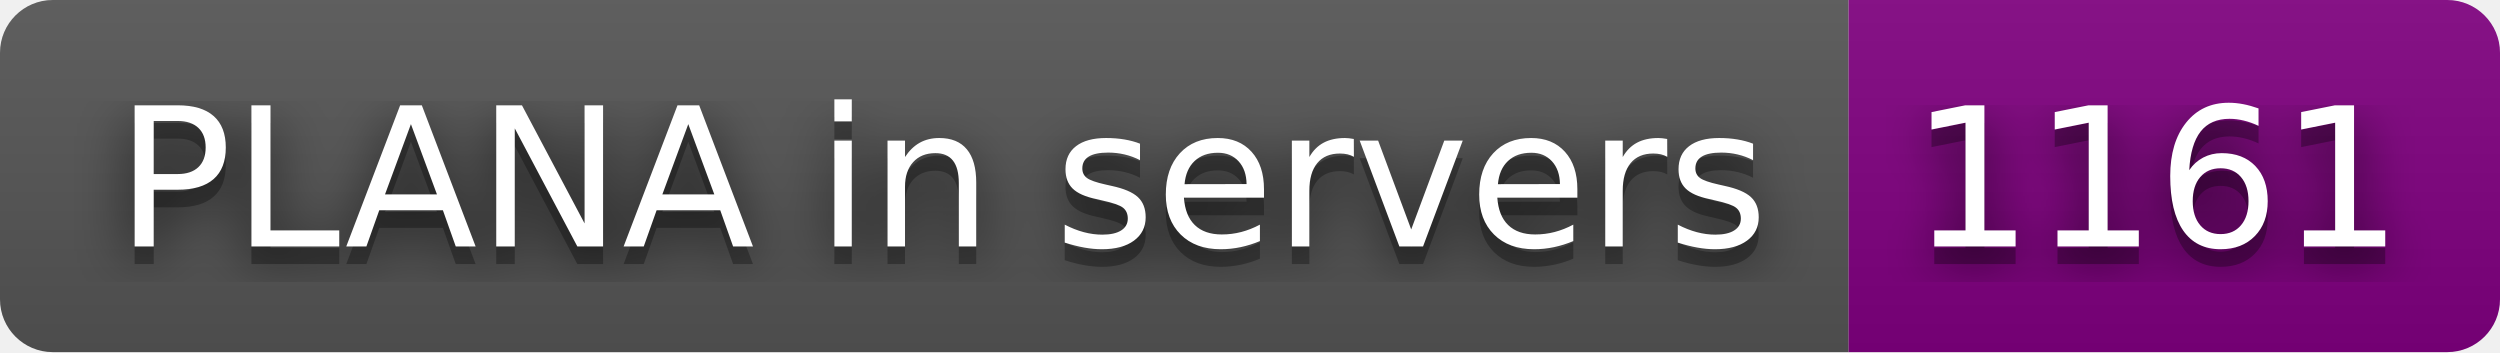
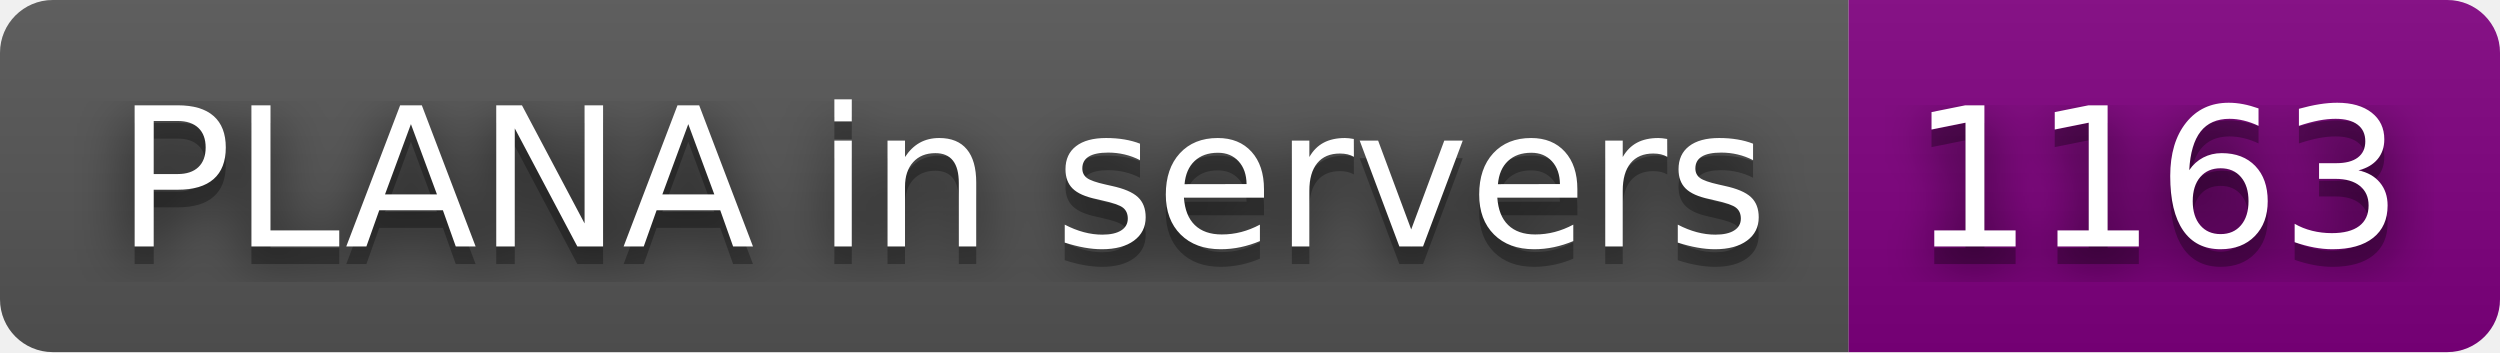
- <svg xmlns="http://www.w3.org/2000/svg" width="142" height="20" role="img" aria-label="PLANA in servers: 1161">
+ <svg xmlns="http://www.w3.org/2000/svg" width="142" height="20" role="img" aria-label="PLANA in servers: 1163">
  <filter id="blur">
    <feGaussianBlur stdDeviation="16" />
  </filter>
  <linearGradient id="s" x2="0" y2="100%">
    <stop offset="0" stop-color="#bbb" stop-opacity=".1" />
    <stop offset="1" stop-opacity=".1" />
  </linearGradient>
  <clipPath id="r">
    <rect width="142" height="20" rx="3" />
  </clipPath>
  <g clip-path="url(#r)">
    <rect width="105" height="20" fill="#555" />
    <rect x="105" width="37" height="20" fill="purple" />
    <rect width="142" height="20" fill="url(#s)" />
  </g>
  <g fill="#fff" text-anchor="middle" font-family="Verdana,Geneva,DejaVu Sans,sans-serif" text-rendering="geometricPrecision" font-size="110">
    <g transform="scale(.1)">
      <g aria-hidden="true" fill="#010101">
        <text x="535" y="150" fill-opacity=".8" filter="url(#blur)" textLength="950">PLANA in servers</text>
        <text x="535" y="150" fill-opacity=".3" textLength="950">PLANA in servers</text>
      </g>
      <text x="535" y="140" textLength="950">PLANA in servers</text>
    </g>
    <g transform="scale(.1)">
      <g aria-hidden="true" fill="#010101">
-         <text x="1225" y="150" fill-opacity=".8" filter="url(#blur)" textLength="270">1161</text>
-         <text x="1225" y="150" fill-opacity=".3" textLength="270">1161</text>
+         <text x="1225" y="150" fill-opacity=".8" filter="url(#blur)" textLength="270">1163</text>
+         <text x="1225" y="150" fill-opacity=".3" textLength="270">1163</text>
      </g>
-       <text x="1225" y="140" textLength="270">1161</text>
+       <text x="1225" y="140" textLength="270">1163</text>
    </g>
  </g>
</svg>
